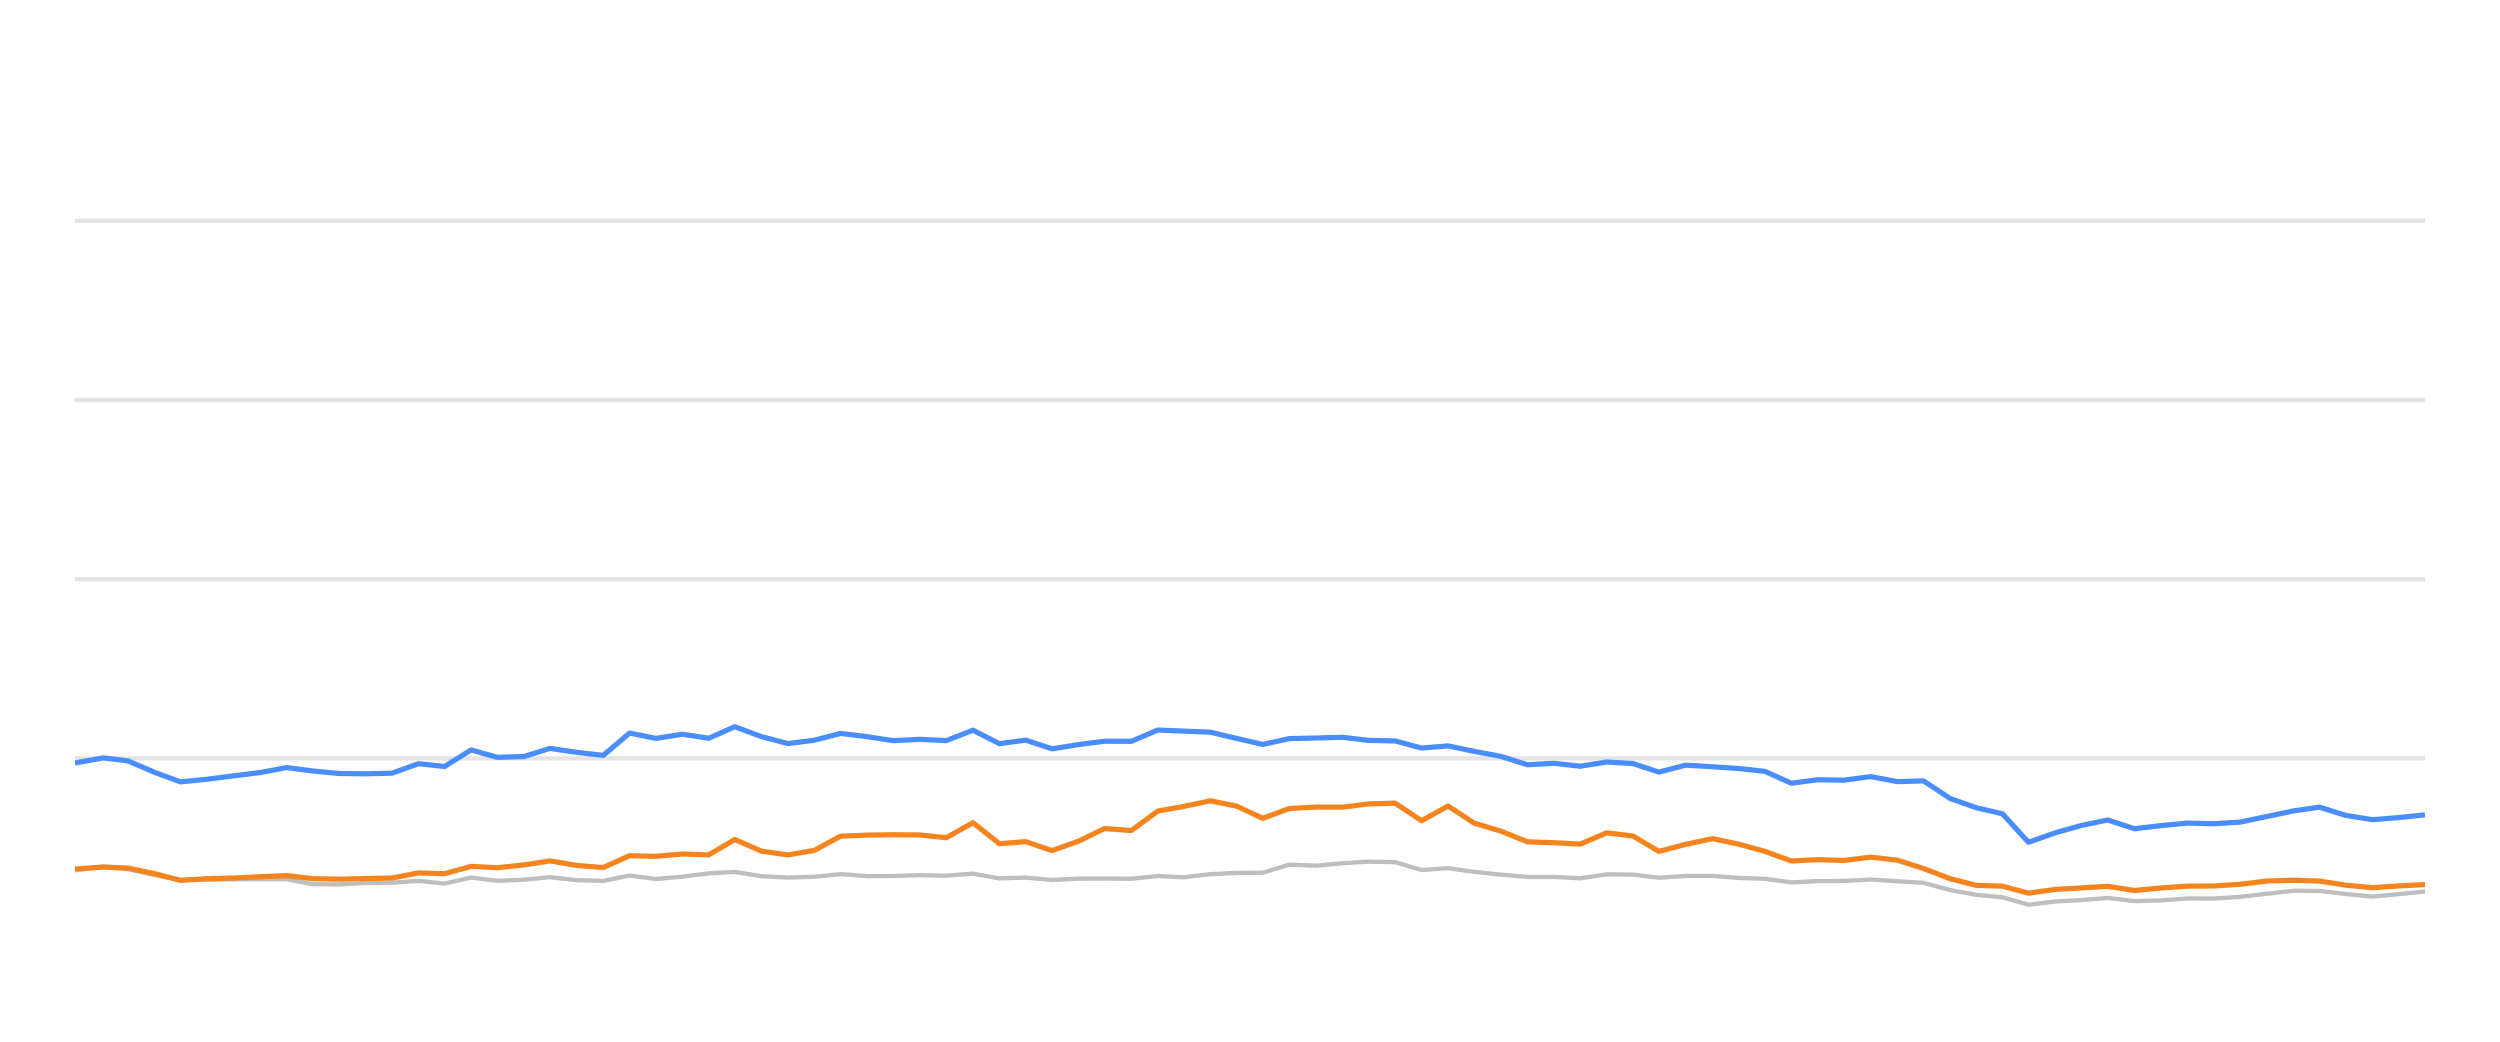
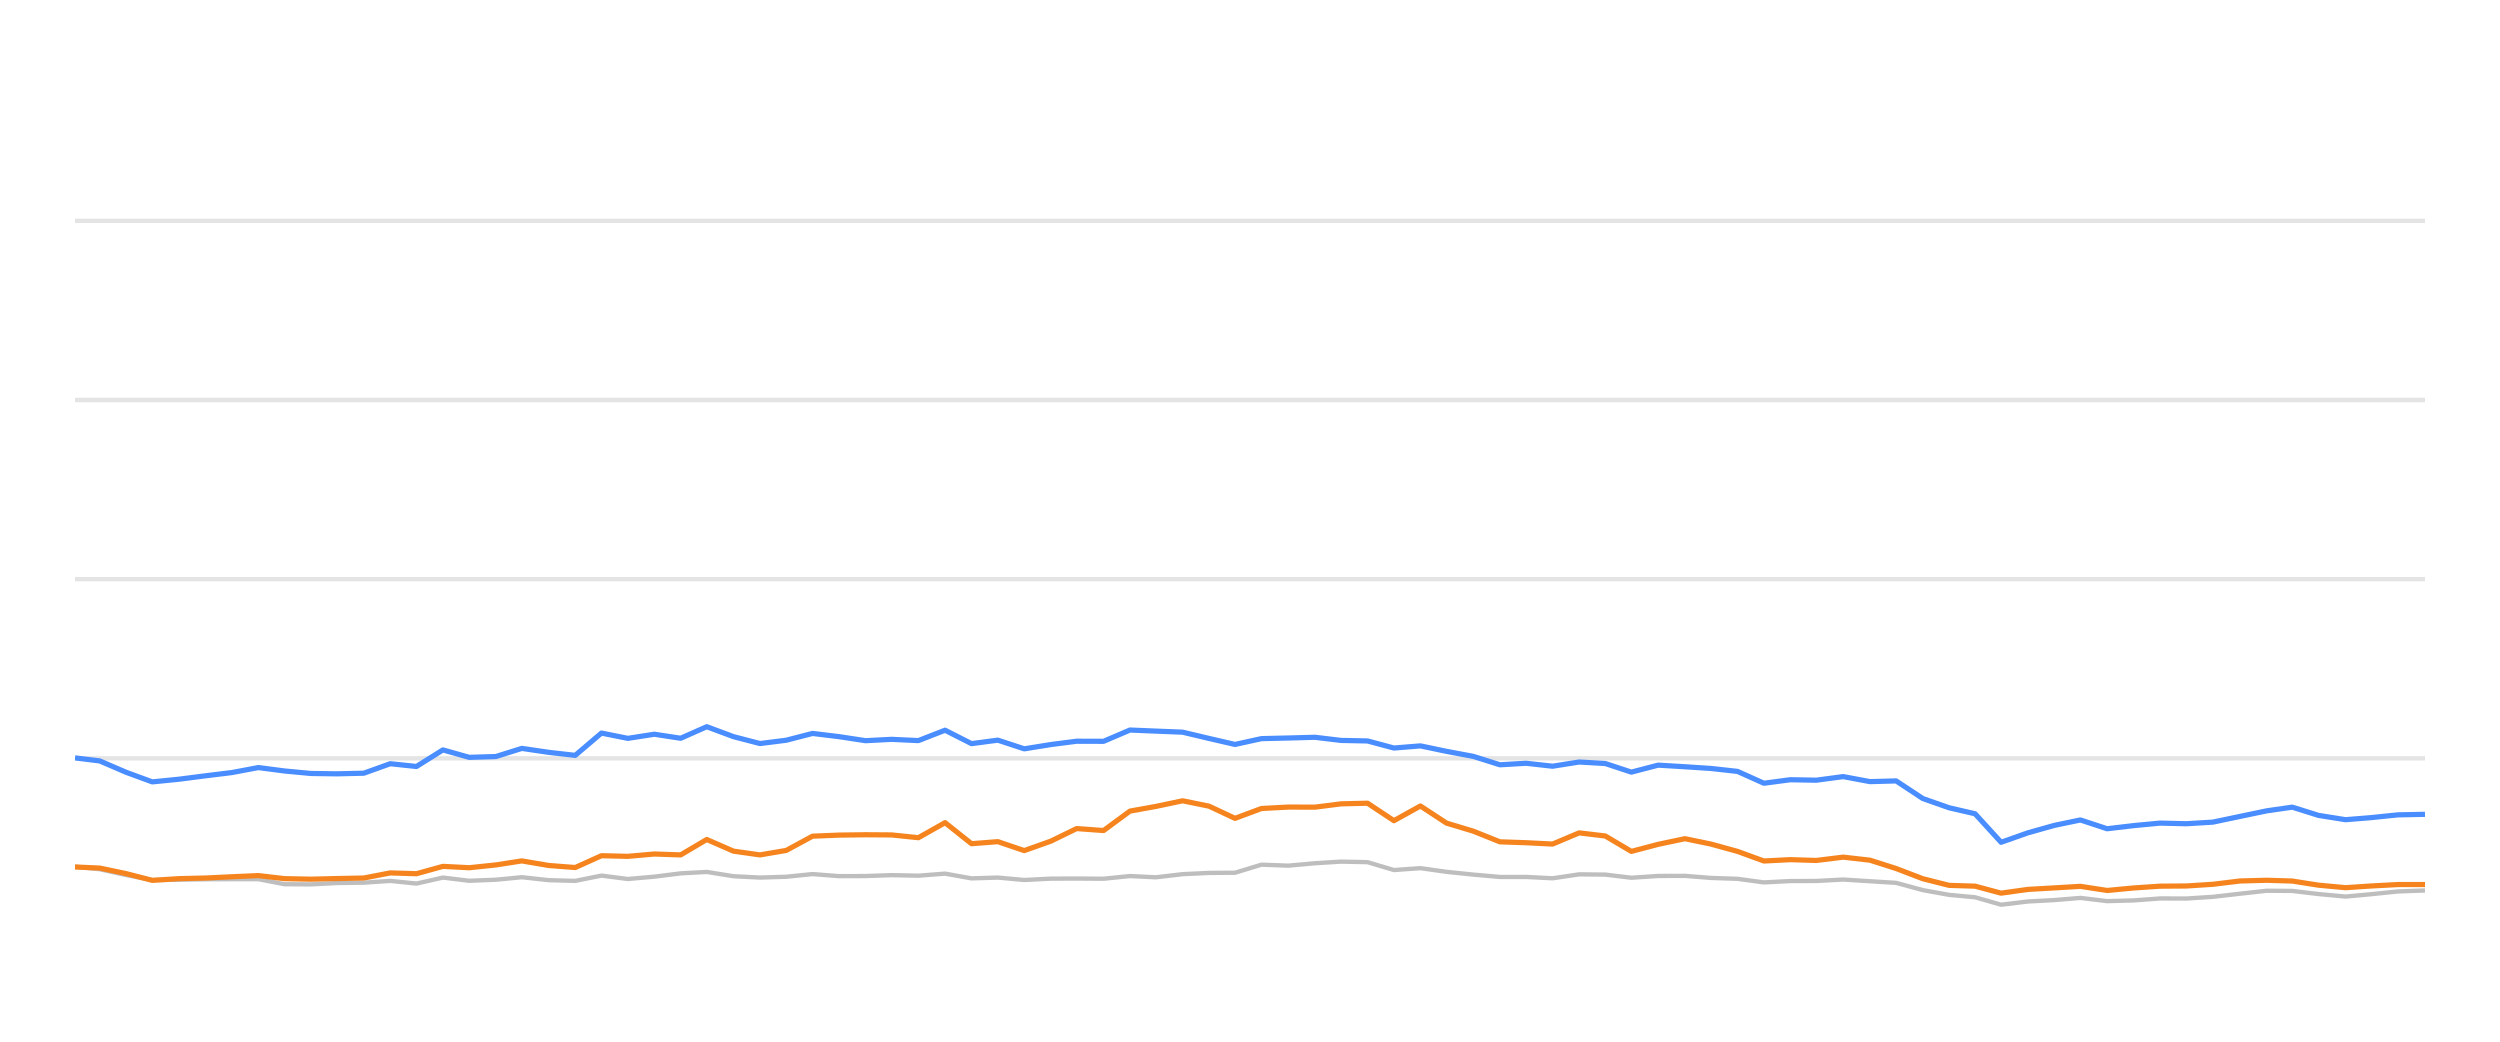
<svg xmlns="http://www.w3.org/2000/svg" width="288pt" height="120pt" viewBox="0 0 288 120" version="1.1">
  <defs>
    <style type="text/css">*{stroke-linejoin: round; stroke-linecap: butt}</style>
  </defs>
  <g id="figure_1">
    <g id="patch_1">
      <path d="M 0 120  L 288 120  L 288 0  L 0 0  L 0 120  z " style="fill: none; opacity: 0" />
    </g>
    <g id="axes_1">
      <g id="patch_2">
        <path d="M 8.64 108  L 279.36 108  L 279.36 4.8  L 8.64 4.8  L 8.64 108  z " style="fill: none" />
      </g>
      <g id="matplotlib.axis_1" />
      <g id="matplotlib.axis_2" />
      <g id="line2d_1">
-         <path d="M 8.64 87.36  L 279.36 87.36  " clip-path="url(#pcf8e0c83eb)" style="fill: none; stroke: #b2b2b2; stroke-opacity: 0.35; stroke-width: 0.5; stroke-linecap: square" />
+         <path d="M 8.64 87.36  L 279.36 87.36  " clip-path="url(#pc1e250733a)" style="fill: none; stroke: #b2b2b2; stroke-opacity: 0.35; stroke-width: 0.5; stroke-linecap: square" />
      </g>
      <g id="line2d_2">
-         <path d="M 8.64 66.72  L 279.36 66.72  " clip-path="url(#pcf8e0c83eb)" style="fill: none; stroke: #b2b2b2; stroke-opacity: 0.35; stroke-width: 0.5; stroke-linecap: square" />
+         <path d="M 8.64 66.72  L 279.36 66.72  " clip-path="url(#pc1e250733a)" style="fill: none; stroke: #b2b2b2; stroke-opacity: 0.35; stroke-width: 0.5; stroke-linecap: square" />
      </g>
      <g id="line2d_3">
-         <path d="M 8.64 46.08  L 279.36 46.08  " clip-path="url(#pcf8e0c83eb)" style="fill: none; stroke: #b2b2b2; stroke-opacity: 0.35; stroke-width: 0.5; stroke-linecap: square" />
+         <path d="M 8.64 46.08  L 279.36 46.08  " clip-path="url(#pc1e250733a)" style="fill: none; stroke: #b2b2b2; stroke-opacity: 0.35; stroke-width: 0.5; stroke-linecap: square" />
      </g>
      <g id="line2d_4">
-         <path d="M 8.64 25.44  L 279.36 25.44  " clip-path="url(#pcf8e0c83eb)" style="fill: none; stroke: #b2b2b2; stroke-opacity: 0.35; stroke-width: 0.5; stroke-linecap: square" />
+         <path d="M 8.64 25.44  L 279.36 25.44  " clip-path="url(#pc1e250733a)" style="fill: none; stroke: #b2b2b2; stroke-opacity: 0.35; stroke-width: 0.5; stroke-linecap: square" />
      </g>
      <g id="line2d_5">
-         <path d="M 8.64 100.26  L 11.905 99.837  L 14.755 100.136  L 17.797 100.807  L 20.807 101.385  L 23.887 101.344  L 26.934 101.292  L 29.954 101.282  L 33.019 101.282  L 36.018 101.86  L 39.06 101.88  L 42.073 101.725  L 45.157 101.684  L 48.204 101.478  L 51.223 101.787  L 54.267 101.096  L 57.295 101.467  L 60.362 101.344  L 63.354 101.055  L 66.447 101.395  L 69.501 101.478  L 72.521 100.869  L 75.557 101.261  L 78.609 100.993  L 81.642 100.611  L 84.647 100.446  L 87.726 100.941  L 90.772 101.096  L 93.798 101.003  L 96.827 100.693  L 99.878 100.931  L 102.925 100.92  L 105.928 100.817  L 109.014 100.879  L 112.085 100.642  L 115.13 101.189  L 118.161 101.096  L 121.205 101.375  L 124.277 101.22  L 127.238 101.209  L 130.338 101.23  L 133.376 100.92  L 136.348 101.065  L 139.44 100.704  L 142.48 100.559  L 145.468 100.539  L 148.518 99.61  L 151.618 99.723  L 154.681 99.445  L 157.677 99.259  L 160.73 99.321  L 163.766 100.229  L 166.82 100.012  L 169.82 100.435  L 172.904 100.755  L 175.972 101.024  L 178.989 101.024  L 182.039 101.178  L 185.095 100.724  L 188.11 100.755  L 191.107 101.117  L 194.194 100.91  L 197.273 100.9  L 200.266 101.137  L 203.336 101.24  L 206.365 101.653  L 209.406 101.498  L 212.401 101.488  L 215.501 101.323  L 218.585 101.519  L 221.594 101.705  L 224.667 102.541  L 227.695 103.088  L 230.684 103.366  L 233.676 104.223  L 236.78 103.851  L 239.833 103.686  L 242.813 103.439  L 245.884 103.81  L 248.94 103.728  L 251.991 103.5  L 255.007 103.511  L 258.068 103.315  L 261.208 102.954  L 264.264 102.613  L 267.206 102.634  L 270.23 102.995  L 273.341 103.284  L 276.258 103.015  L 279.36 102.696  " clip-path="url(#pcf8e0c83eb)" style="fill: none; stroke: #bebebe; stroke-width: 0.5; stroke-linecap: round" />
+         <path d="M 8.64 99.837  L 11.491 100.136  L 14.535 100.807  L 17.546 101.385  L 20.628 101.344  L 23.677 101.292  L 26.698 101.282  L 29.765 101.282  L 32.765 101.86  L 35.809 101.88  L 38.823 101.725  L 41.909 101.684  L 44.957 101.478  L 47.978 101.787  L 51.023 101.096  L 54.053 101.467  L 57.121 101.344  L 60.115 101.055  L 63.21 101.395  L 66.266 101.478  L 69.287 100.869  L 72.325 101.261  L 75.378 100.993  L 78.412 100.611  L 81.419 100.446  L 84.499 100.941  L 87.547 101.096  L 90.574 101.003  L 93.605 100.693  L 96.658 100.931  L 99.706 100.92  L 102.71 100.817  L 105.798 100.879  L 108.871 100.642  L 111.918 101.189  L 114.95 101.096  L 117.995 101.375  L 121.069 101.22  L 124.031 101.209  L 127.133 101.23  L 130.173 100.92  L 133.146 101.065  L 136.24 100.704  L 139.281 100.559  L 142.271 100.539  L 145.322 99.61  L 148.424 99.723  L 151.488 99.445  L 154.486 99.259  L 157.541 99.321  L 160.578 100.229  L 163.633 100.012  L 166.635 100.435  L 169.72 100.755  L 172.79 101.024  L 175.809 101.024  L 178.86 101.178  L 181.918 100.724  L 184.935 100.755  L 187.933 101.117  L 191.022 100.91  L 194.102 100.9  L 197.096 101.137  L 200.168 101.24  L 203.198 101.653  L 206.241 101.498  L 209.237 101.488  L 212.34 101.323  L 215.425 101.519  L 218.435 101.705  L 221.51 102.541  L 224.54 103.088  L 227.53 103.366  L 230.524 104.223  L 233.629 103.851  L 236.683 103.686  L 239.665 103.439  L 242.737 103.81  L 245.795 103.728  L 248.848 103.5  L 251.866 103.511  L 254.928 103.315  L 258.07 102.954  L 261.127 102.613  L 264.071 102.634  L 267.096 102.995  L 270.208 103.284  L 273.127 103.015  L 276.231 102.696  L 279.36 102.582  " clip-path="url(#pc1e250733a)" style="fill: none; stroke: #bebebe; stroke-width: 0.5; stroke-linecap: round" />
      </g>
      <g id="line2d_6">
-         <path d="M 8.64 87.897  L 11.905 87.308  L 14.755 87.659  L 17.797 88.97  L 20.807 90.074  L 23.887 89.765  L 26.934 89.372  L 29.954 89.001  L 33.019 88.423  L 36.018 88.815  L 39.06 89.104  L 42.073 89.145  L 45.157 89.073  L 48.204 87.979  L 51.223 88.299  L 54.267 86.39  L 57.295 87.246  L 60.362 87.154  L 63.354 86.214  L 66.447 86.669  L 69.501 87.019  L 72.521 84.45  L 75.557 85.059  L 78.609 84.584  L 81.642 85.048  L 84.647 83.717  L 87.726 84.863  L 90.772 85.657  L 93.798 85.275  L 96.827 84.491  L 99.878 84.863  L 102.925 85.327  L 105.928 85.172  L 109.014 85.317  L 112.085 84.12  L 115.13 85.668  L 118.161 85.265  L 121.205 86.266  L 124.277 85.771  L 127.238 85.389  L 130.338 85.399  L 133.376 84.099  L 136.348 84.223  L 139.44 84.347  L 142.48 85.069  L 145.468 85.76  L 148.518 85.09  L 151.618 85.017  L 154.681 84.935  L 157.677 85.296  L 160.73 85.358  L 163.766 86.173  L 166.82 85.926  L 169.82 86.555  L 172.904 87.133  L 175.972 88.103  L 178.989 87.928  L 182.039 88.268  L 185.095 87.783  L 188.11 87.959  L 191.107 88.949  L 194.194 88.144  L 197.273 88.33  L 200.266 88.526  L 203.336 88.867  L 206.365 90.229  L 209.406 89.826  L 212.401 89.878  L 215.501 89.465  L 218.585 90.043  L 221.594 89.961  L 224.667 91.994  L 227.695 93.057  L 230.684 93.748  L 233.676 97.03  L 236.78 95.936  L 239.833 95.079  L 242.813 94.46  L 245.884 95.472  L 248.94 95.11  L 251.991 94.821  L 255.007 94.894  L 258.068 94.708  L 261.208 94.047  L 264.264 93.408  L 267.206 92.984  L 270.23 93.934  L 273.341 94.429  L 276.258 94.192  L 279.36 93.872  " clip-path="url(#pcf8e0c83eb)" style="fill: none; stroke: #4a8dff; stroke-width: 0.6" />
+         <path d="M 8.64 87.308  L 11.491 87.659  L 14.535 88.97  L 17.546 90.074  L 20.628 89.765  L 23.677 89.372  L 26.698 89.001  L 29.765 88.423  L 32.765 88.815  L 35.809 89.104  L 38.823 89.145  L 41.909 89.073  L 44.957 87.979  L 47.978 88.299  L 51.023 86.39  L 54.053 87.246  L 57.121 87.154  L 60.115 86.214  L 63.21 86.669  L 66.266 87.019  L 69.287 84.45  L 72.325 85.059  L 75.378 84.584  L 78.412 85.048  L 81.419 83.717  L 84.499 84.863  L 87.547 85.657  L 90.574 85.275  L 93.605 84.491  L 96.658 84.863  L 99.706 85.327  L 102.71 85.172  L 105.798 85.317  L 108.871 84.12  L 111.918 85.668  L 114.95 85.265  L 117.995 86.266  L 121.069 85.771  L 124.031 85.389  L 127.133 85.399  L 130.173 84.099  L 133.146 84.223  L 136.24 84.347  L 139.281 85.069  L 142.271 85.76  L 145.322 85.09  L 148.424 85.017  L 151.488 84.935  L 154.486 85.296  L 157.541 85.358  L 160.578 86.173  L 163.633 85.926  L 166.635 86.555  L 169.72 87.133  L 172.79 88.103  L 175.809 87.928  L 178.86 88.268  L 181.918 87.783  L 184.935 87.959  L 187.933 88.949  L 191.022 88.144  L 194.102 88.33  L 197.096 88.526  L 200.168 88.867  L 203.198 90.229  L 206.241 89.826  L 209.237 89.878  L 212.34 89.465  L 215.425 90.043  L 218.435 89.961  L 221.51 91.994  L 224.54 93.057  L 227.53 93.748  L 230.524 97.03  L 233.629 95.936  L 236.683 95.079  L 239.665 94.46  L 242.737 95.472  L 245.795 95.11  L 248.848 94.821  L 251.866 94.894  L 254.928 94.708  L 258.07 94.047  L 261.127 93.408  L 264.071 92.984  L 267.096 93.934  L 270.208 94.429  L 273.127 94.192  L 276.231 93.872  L 279.36 93.81  " clip-path="url(#pc1e250733a)" style="fill: none; stroke: #4a8dff; stroke-width: 0.6" />
      </g>
      <g id="line2d_7">
-         <path d="M 8.64 100.116  L 11.905 99.878  L 14.755 100.002  L 17.797 100.642  L 20.807 101.416  L 23.887 101.22  L 26.934 101.148  L 29.954 101.003  L 33.019 100.869  L 36.018 101.22  L 39.06 101.282  L 42.073 101.209  L 45.157 101.148  L 48.204 100.559  L 51.223 100.652  L 54.267 99.806  L 57.295 99.961  L 60.362 99.641  L 63.354 99.176  L 66.447 99.703  L 69.501 99.94  L 72.521 98.578  L 75.557 98.65  L 78.609 98.382  L 81.642 98.485  L 84.647 96.71  L 87.726 98.052  L 90.772 98.485  L 93.798 97.969  L 96.827 96.328  L 99.878 96.204  L 102.925 96.163  L 105.928 96.184  L 109.014 96.504  L 112.085 94.77  L 115.13 97.195  L 118.161 96.958  L 121.205 97.99  L 124.277 96.896  L 127.238 95.451  L 130.338 95.678  L 133.376 93.438  L 136.348 92.902  L 139.44 92.252  L 142.48 92.871  L 145.468 94.274  L 148.518 93.139  L 151.618 92.974  L 154.681 92.984  L 157.677 92.603  L 160.73 92.53  L 163.766 94.543  L 166.82 92.85  L 169.82 94.821  L 172.904 95.75  L 175.972 96.978  L 178.989 97.081  L 182.039 97.236  L 185.095 95.946  L 188.11 96.307  L 191.107 98.082  L 194.194 97.267  L 197.273 96.617  L 200.266 97.236  L 203.336 98.082  L 206.365 99.187  L 209.406 99.032  L 212.401 99.125  L 215.501 98.743  L 218.585 99.094  L 221.594 100.054  L 224.667 101.23  L 227.695 101.994  L 230.684 102.087  L 233.676 102.892  L 236.78 102.458  L 239.833 102.283  L 242.813 102.107  L 245.884 102.582  L 248.94 102.293  L 251.991 102.087  L 255.007 102.066  L 258.068 101.87  L 261.208 101.488  L 264.264 101.406  L 267.206 101.498  L 270.23 101.973  L 273.341 102.262  L 276.258 102.066  L 279.36 101.901  " clip-path="url(#pcf8e0c83eb)" style="fill: none; stroke: #f5841e; stroke-width: 0.6" />
+         <path d="M 8.64 99.878  L 11.491 100.002  L 14.535 100.642  L 17.546 101.416  L 20.628 101.22  L 23.677 101.148  L 26.698 101.003  L 29.765 100.869  L 32.765 101.22  L 35.809 101.282  L 38.823 101.209  L 41.909 101.148  L 44.957 100.559  L 47.978 100.652  L 51.023 99.806  L 54.053 99.961  L 57.121 99.641  L 60.115 99.176  L 63.21 99.703  L 66.266 99.94  L 69.287 98.578  L 72.325 98.65  L 75.378 98.382  L 78.412 98.485  L 81.419 96.71  L 84.499 98.052  L 87.547 98.485  L 90.574 97.969  L 93.605 96.328  L 96.658 96.204  L 99.706 96.163  L 102.71 96.184  L 105.798 96.504  L 108.871 94.77  L 111.918 97.195  L 114.95 96.958  L 117.995 97.99  L 121.069 96.896  L 124.031 95.451  L 127.133 95.678  L 130.173 93.438  L 133.146 92.902  L 136.24 92.252  L 139.281 92.871  L 142.271 94.274  L 145.322 93.139  L 148.424 92.974  L 151.488 92.984  L 154.486 92.603  L 157.541 92.53  L 160.578 94.543  L 163.633 92.85  L 166.635 94.821  L 169.72 95.75  L 172.79 96.978  L 175.809 97.081  L 178.86 97.236  L 181.918 95.946  L 184.935 96.307  L 187.933 98.082  L 191.022 97.267  L 194.102 96.617  L 197.096 97.236  L 200.168 98.082  L 203.198 99.187  L 206.241 99.032  L 209.237 99.125  L 212.34 98.743  L 215.425 99.094  L 218.435 100.054  L 221.51 101.23  L 224.54 101.994  L 227.53 102.087  L 230.524 102.892  L 233.629 102.458  L 236.683 102.283  L 239.665 102.107  L 242.737 102.582  L 245.795 102.293  L 248.848 102.087  L 251.866 102.066  L 254.928 101.87  L 258.07 101.488  L 261.127 101.406  L 264.071 101.498  L 267.096 101.973  L 270.208 102.262  L 273.127 102.066  L 276.231 101.901  L 279.36 101.901  " clip-path="url(#pc1e250733a)" style="fill: none; stroke: #f5841e; stroke-width: 0.6" />
      </g>
    </g>
  </g>
  <defs>
-     <clipPath id="pcf8e0c83eb">
+     <clipPath id="pc1e250733a">
      <rect x="8.64" y="4.8" width="270.72" height="103.2" />
    </clipPath>
  </defs>
</svg>
